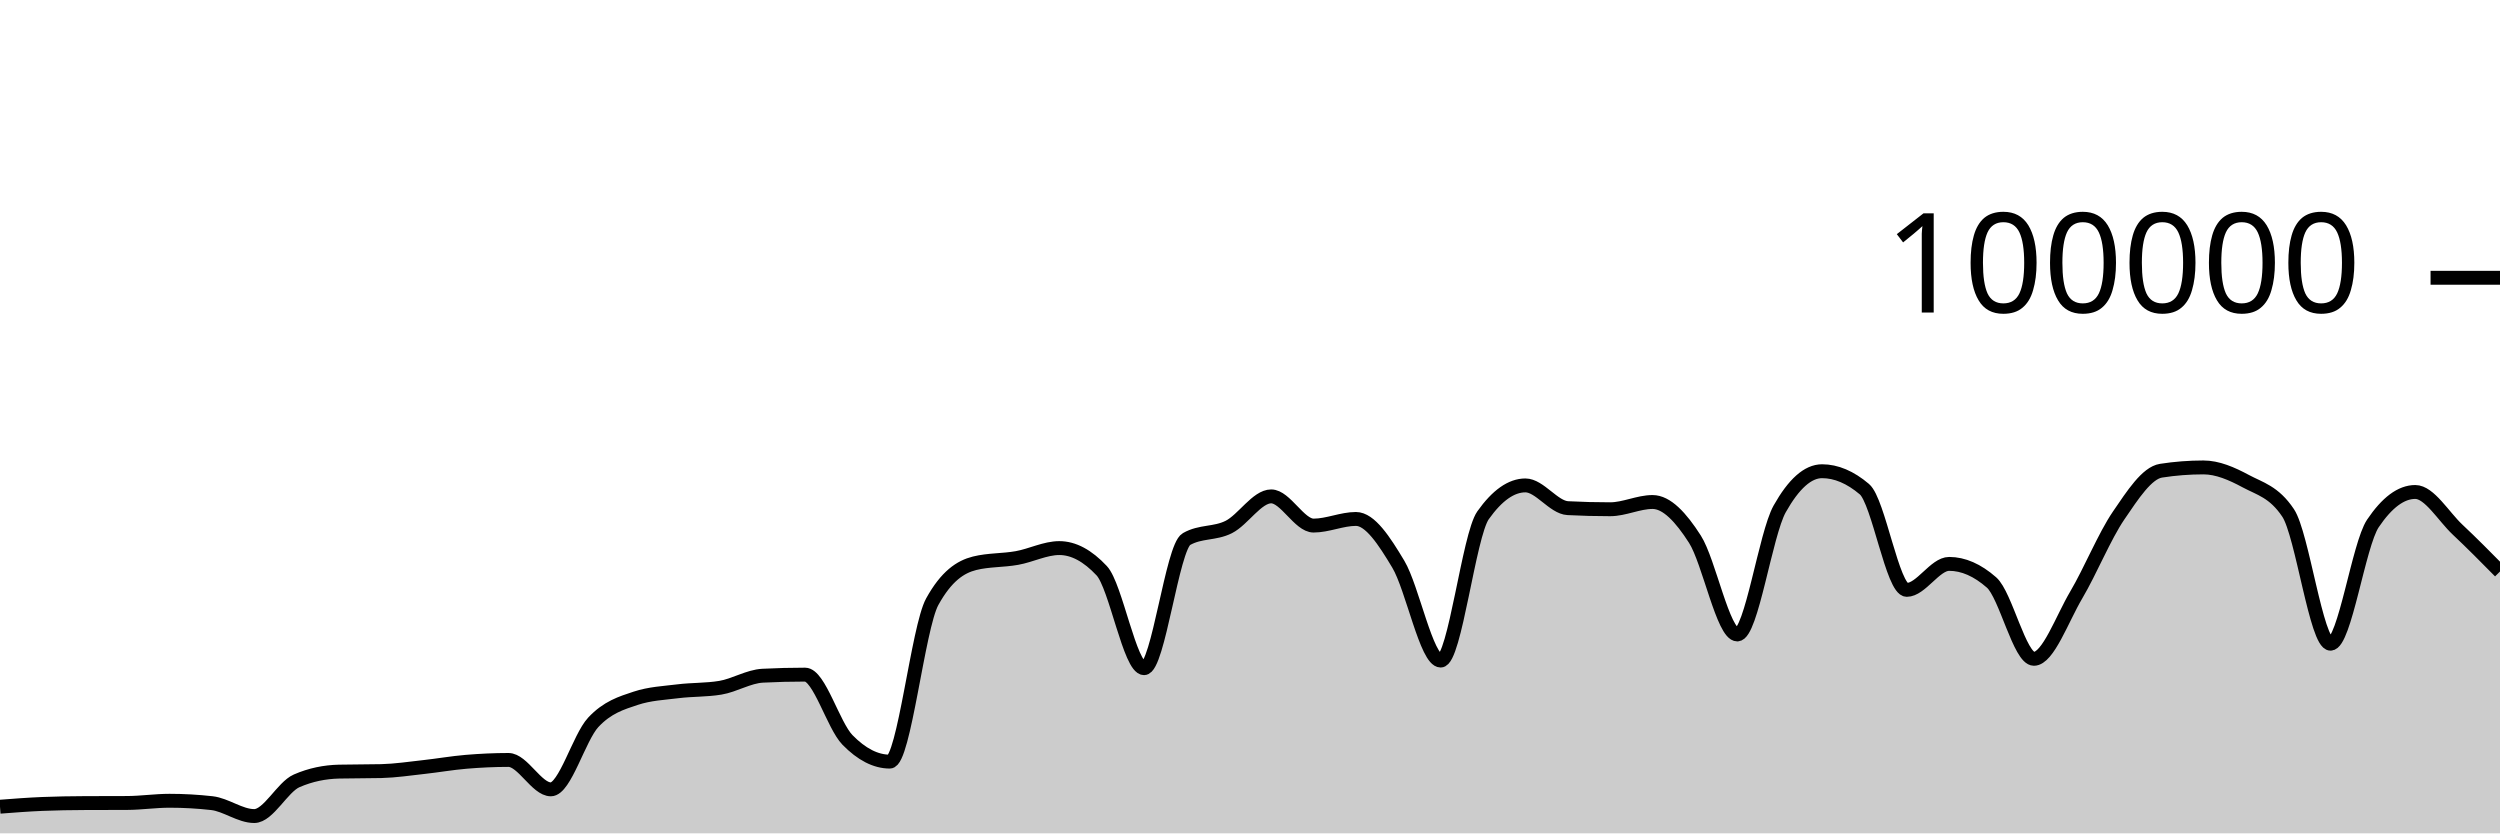
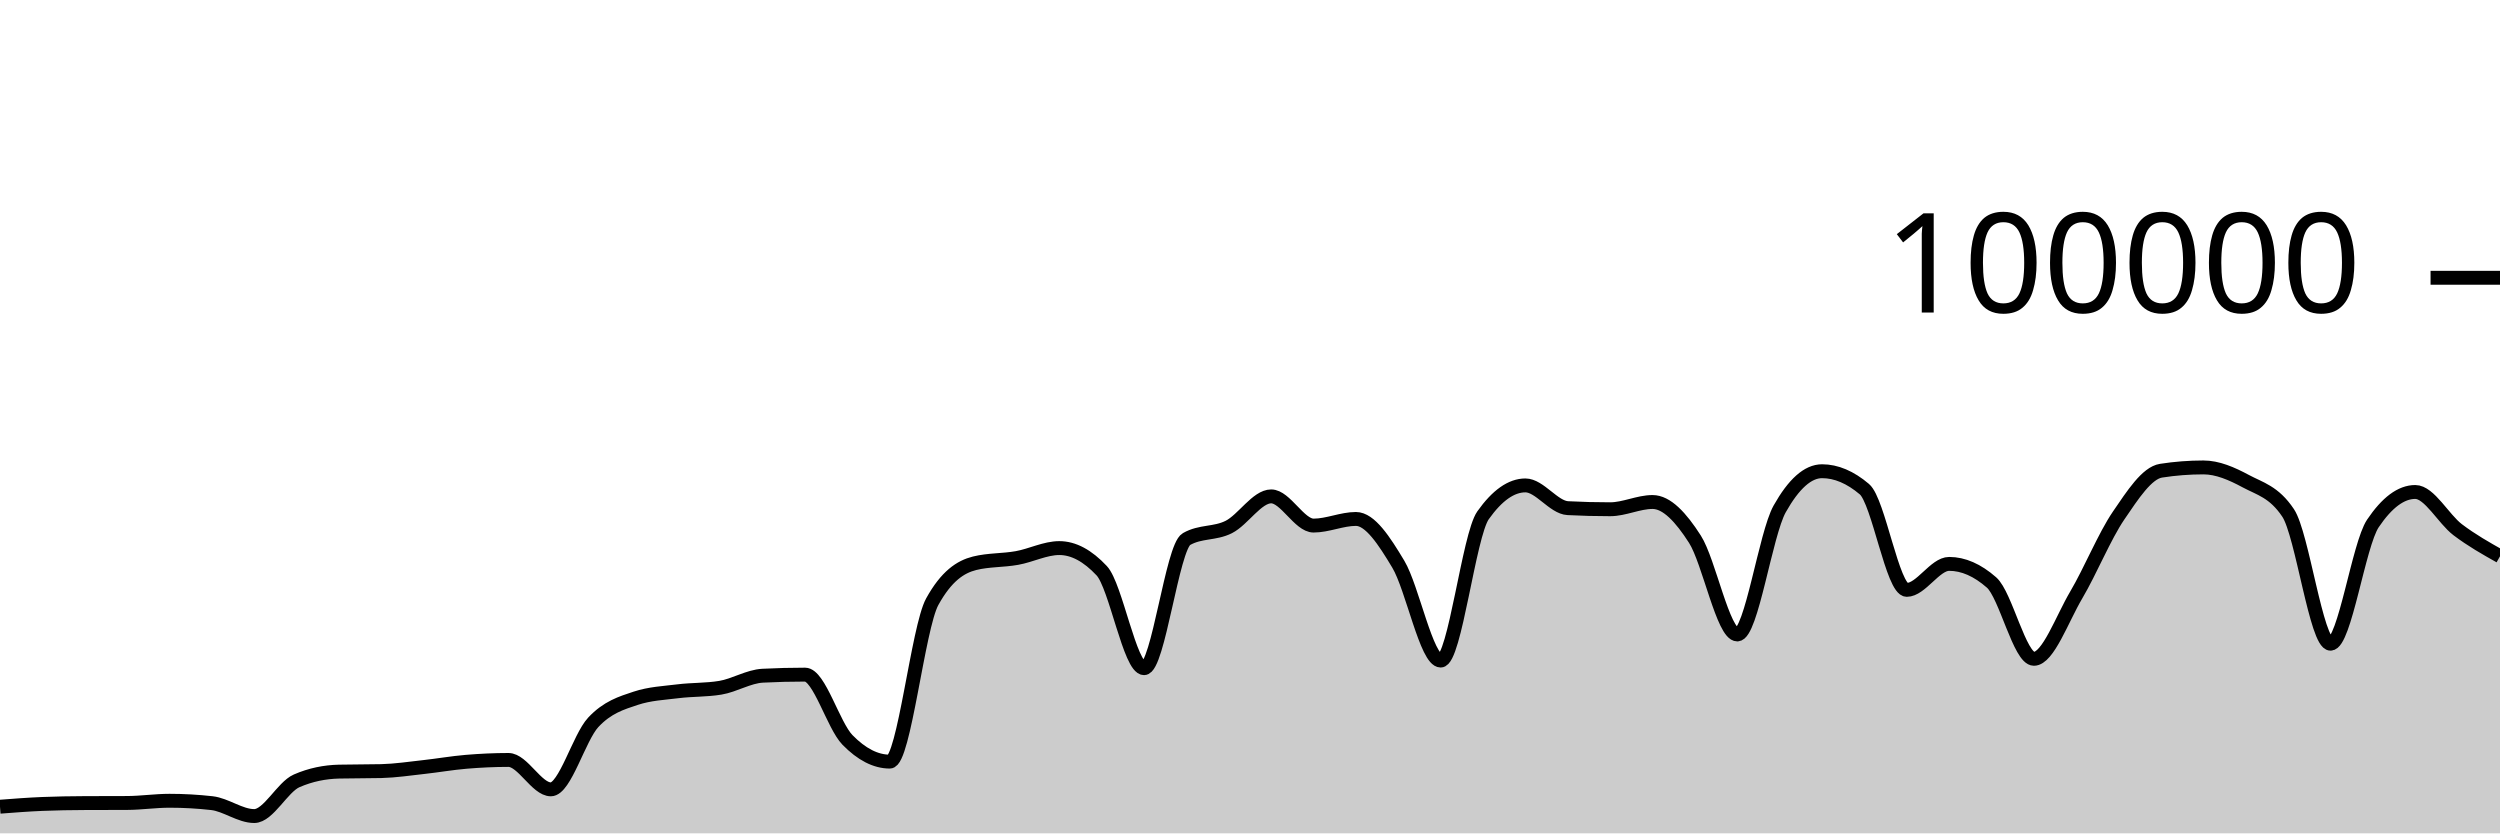
<svg xmlns="http://www.w3.org/2000/svg" viewBox="0 0 180 60">
  <g transform="translate(0,20)">
-     <path class="area" fill="rgba(0, 0, 0, 0.2)" d="M0,38.083C1.017,38.005,2.034,37.926,3.051,37.884C4.068,37.843,5.085,37.826,6.102,37.822C7.119,37.817,8.136,37.819,9.153,37.814C10.169,37.81,11.186,37.655,12.203,37.655C13.22,37.655,14.237,37.712,15.254,37.826C16.271,37.941,17.288,38.756,18.305,38.756C19.322,38.756,20.339,36.666,21.356,36.222C22.373,35.778,23.39,35.581,24.407,35.556C25.424,35.532,26.441,35.544,27.458,35.519C28.475,35.494,29.492,35.339,30.508,35.227C31.525,35.116,32.542,34.935,33.559,34.85C34.576,34.765,35.593,34.716,36.61,34.716C37.627,34.716,38.644,36.834,39.661,36.834C40.678,36.834,41.695,33.104,42.712,32.011C43.729,30.919,44.746,30.615,45.763,30.278C46.78,29.94,47.797,29.897,48.814,29.771C49.831,29.644,50.847,29.687,51.864,29.518C52.881,29.35,53.898,28.703,54.915,28.651C55.932,28.599,56.949,28.573,57.966,28.573C58.983,28.573,60,32.231,61.017,33.273C62.034,34.315,63.051,34.836,64.068,34.836C65.085,34.836,66.102,25.175,67.119,23.328C68.136,21.48,69.153,20.81,70.169,20.556C71.186,20.303,72.203,20.359,73.22,20.176C74.237,19.994,75.254,19.462,76.271,19.462C77.288,19.462,78.305,20.005,79.322,21.091C80.339,22.177,81.356,28.109,82.373,28.109C83.39,28.109,84.407,19.397,85.424,18.815C86.441,18.233,87.458,18.455,88.475,17.942C89.492,17.43,90.508,15.739,91.525,15.739C92.542,15.739,93.559,17.842,94.576,17.842C95.593,17.842,96.61,17.364,97.627,17.364C98.644,17.364,99.661,18.924,100.678,20.623C101.695,22.323,102.712,27.562,103.729,27.562C104.746,27.562,105.763,18.534,106.78,17.1C107.797,15.666,108.814,14.949,109.831,14.949C110.847,14.949,111.864,16.535,112.881,16.587C113.898,16.64,114.915,16.666,115.932,16.666C116.949,16.666,117.966,16.144,118.983,16.144C120,16.144,121.017,17.233,122.034,18.822C123.051,20.412,124.068,25.682,125.085,25.682C126.102,25.682,127.119,18.452,128.136,16.642C129.153,14.833,130.169,13.928,131.186,13.928C132.203,13.928,133.22,14.359,134.237,15.221C135.254,16.083,136.271,22.471,137.288,22.471C138.305,22.471,139.322,20.6,140.339,20.6C141.356,20.6,142.373,21.046,143.39,21.938C144.407,22.831,145.424,27.435,146.441,27.435C147.458,27.435,148.475,24.552,149.492,22.833C150.508,21.113,151.525,18.607,152.542,17.117C153.559,15.626,154.576,14.049,155.593,13.891C156.61,13.733,157.627,13.654,158.644,13.654C159.661,13.654,160.678,14.097,161.695,14.643C162.712,15.19,163.729,15.407,164.746,16.933C165.763,18.46,166.78,26.347,167.797,26.347C168.814,26.347,169.831,19.202,170.847,17.69C171.864,16.178,172.881,15.422,173.898,15.422C174.915,15.422,175.932,17.181,176.949,18.136C177.966,19.09,178.983,20.119,180,21.149L180,40C178.983,40,177.966,40,176.949,40C175.932,40,174.915,40,173.898,40C172.881,40,171.864,40,170.847,40C169.831,40,168.814,40,167.797,40C166.78,40,165.763,40,164.746,40C163.729,40,162.712,40,161.695,40C160.678,40,159.661,40,158.644,40C157.627,40,156.61,40,155.593,40C154.576,40,153.559,40,152.542,40C151.525,40,150.508,40,149.492,40C148.475,40,147.458,40,146.441,40C145.424,40,144.407,40,143.39,40C142.373,40,141.356,40,140.339,40C139.322,40,138.305,40,137.288,40C136.271,40,135.254,40,134.237,40C133.22,40,132.203,40,131.186,40C130.169,40,129.153,40,128.136,40C127.119,40,126.102,40,125.085,40C124.068,40,123.051,40,122.034,40C121.017,40,120,40,118.983,40C117.966,40,116.949,40,115.932,40C114.915,40,113.898,40,112.881,40C111.864,40,110.847,40,109.831,40C108.814,40,107.797,40,106.78,40C105.763,40,104.746,40,103.729,40C102.712,40,101.695,40,100.678,40C99.661,40,98.644,40,97.627,40C96.61,40,95.593,40,94.576,40C93.559,40,92.542,40,91.525,40C90.508,40,89.492,40,88.475,40C87.458,40,86.441,40,85.424,40C84.407,40,83.39,40,82.373,40C81.356,40,80.339,40,79.322,40C78.305,40,77.288,40,76.271,40C75.254,40,74.237,40,73.22,40C72.203,40,71.186,40,70.169,40C69.153,40,68.136,40,67.119,40C66.102,40,65.085,40,64.068,40C63.051,40,62.034,40,61.017,40C60,40,58.983,40,57.966,40C56.949,40,55.932,40,54.915,40C53.898,40,52.881,40,51.864,40C50.847,40,49.831,40,48.814,40C47.797,40,46.78,40,45.763,40C44.746,40,43.729,40,42.712,40C41.695,40,40.678,40,39.661,40C38.644,40,37.627,40,36.61,40C35.593,40,34.576,40,33.559,40C32.542,40,31.525,40,30.508,40C29.492,40,28.475,40,27.458,40C26.441,40,25.424,40,24.407,40C23.39,40,22.373,40,21.356,40C20.339,40,19.322,40,18.305,40C17.288,40,16.271,40,15.254,40C14.237,40,13.22,40,12.203,40C11.186,40,10.169,40,9.153,40C8.136,40,7.119,40,6.102,40C5.085,40,4.068,40,3.051,40C2.034,40,1.017,40,0,40Z" />
-     <path class="line" stroke="black" fill="none" d="M0,38.083C1.017,38.005,2.034,37.926,3.051,37.884C4.068,37.843,5.085,37.826,6.102,37.822C7.119,37.817,8.136,37.819,9.153,37.814C10.169,37.81,11.186,37.655,12.203,37.655C13.22,37.655,14.237,37.712,15.254,37.826C16.271,37.941,17.288,38.756,18.305,38.756C19.322,38.756,20.339,36.666,21.356,36.222C22.373,35.778,23.39,35.581,24.407,35.556C25.424,35.532,26.441,35.544,27.458,35.519C28.475,35.494,29.492,35.339,30.508,35.227C31.525,35.116,32.542,34.935,33.559,34.85C34.576,34.765,35.593,34.716,36.61,34.716C37.627,34.716,38.644,36.834,39.661,36.834C40.678,36.834,41.695,33.104,42.712,32.011C43.729,30.919,44.746,30.615,45.763,30.278C46.78,29.94,47.797,29.897,48.814,29.771C49.831,29.644,50.847,29.687,51.864,29.518C52.881,29.35,53.898,28.703,54.915,28.651C55.932,28.599,56.949,28.573,57.966,28.573C58.983,28.573,60,32.231,61.017,33.273C62.034,34.315,63.051,34.836,64.068,34.836C65.085,34.836,66.102,25.175,67.119,23.328C68.136,21.48,69.153,20.81,70.169,20.556C71.186,20.303,72.203,20.359,73.22,20.176C74.237,19.994,75.254,19.462,76.271,19.462C77.288,19.462,78.305,20.005,79.322,21.091C80.339,22.177,81.356,28.109,82.373,28.109C83.39,28.109,84.407,19.397,85.424,18.815C86.441,18.233,87.458,18.455,88.475,17.942C89.492,17.43,90.508,15.739,91.525,15.739C92.542,15.739,93.559,17.842,94.576,17.842C95.593,17.842,96.61,17.364,97.627,17.364C98.644,17.364,99.661,18.924,100.678,20.623C101.695,22.323,102.712,27.562,103.729,27.562C104.746,27.562,105.763,18.534,106.78,17.1C107.797,15.666,108.814,14.949,109.831,14.949C110.847,14.949,111.864,16.535,112.881,16.587C113.898,16.64,114.915,16.666,115.932,16.666C116.949,16.666,117.966,16.144,118.983,16.144C120,16.144,121.017,17.233,122.034,18.822C123.051,20.412,124.068,25.682,125.085,25.682C126.102,25.682,127.119,18.452,128.136,16.642C129.153,14.833,130.169,13.928,131.186,13.928C132.203,13.928,133.22,14.359,134.237,15.221C135.254,16.083,136.271,22.471,137.288,22.471C138.305,22.471,139.322,20.6,140.339,20.6C141.356,20.6,142.373,21.046,143.39,21.938C144.407,22.831,145.424,27.435,146.441,27.435C147.458,27.435,148.475,24.552,149.492,22.833C150.508,21.113,151.525,18.607,152.542,17.117C153.559,15.626,154.576,14.049,155.593,13.891C156.61,13.733,157.627,13.654,158.644,13.654C159.661,13.654,160.678,14.097,161.695,14.643C162.712,15.19,163.729,15.407,164.746,16.933C165.763,18.46,166.78,26.347,167.797,26.347C168.814,26.347,169.831,19.202,170.847,17.69C171.864,16.178,172.881,15.422,173.898,15.422C174.915,15.422,175.932,17.181,176.949,18.136C177.966,19.09,178.983,20.119,180,21.149" />
+     <path class="area" fill="rgba(0, 0, 0, 0.2)" d="M0,38.083C1.017,38.005,2.034,37.926,3.051,37.884C4.068,37.843,5.085,37.826,6.102,37.822C7.119,37.817,8.136,37.819,9.153,37.814C10.169,37.81,11.186,37.655,12.203,37.655C13.22,37.655,14.237,37.712,15.254,37.826C16.271,37.941,17.288,38.756,18.305,38.756C19.322,38.756,20.339,36.666,21.356,36.222C22.373,35.778,23.39,35.581,24.407,35.556C25.424,35.532,26.441,35.544,27.458,35.519C28.475,35.494,29.492,35.339,30.508,35.227C31.525,35.116,32.542,34.935,33.559,34.85C34.576,34.765,35.593,34.716,36.61,34.716C37.627,34.716,38.644,36.834,39.661,36.834C40.678,36.834,41.695,33.104,42.712,32.011C43.729,30.919,44.746,30.615,45.763,30.278C46.78,29.94,47.797,29.897,48.814,29.771C49.831,29.644,50.847,29.687,51.864,29.518C52.881,29.35,53.898,28.703,54.915,28.651C55.932,28.599,56.949,28.573,57.966,28.573C58.983,28.573,60,32.231,61.017,33.273C62.034,34.315,63.051,34.836,64.068,34.836C65.085,34.836,66.102,25.175,67.119,23.328C68.136,21.48,69.153,20.81,70.169,20.556C71.186,20.303,72.203,20.359,73.22,20.176C74.237,19.994,75.254,19.462,76.271,19.462C77.288,19.462,78.305,20.005,79.322,21.091C80.339,22.177,81.356,28.109,82.373,28.109C83.39,28.109,84.407,19.397,85.424,18.815C86.441,18.233,87.458,18.455,88.475,17.942C89.492,17.43,90.508,15.739,91.525,15.739C92.542,15.739,93.559,17.842,94.576,17.842C95.593,17.842,96.61,17.364,97.627,17.364C98.644,17.364,99.661,18.924,100.678,20.623C101.695,22.323,102.712,27.562,103.729,27.562C104.746,27.562,105.763,18.534,106.78,17.1C107.797,15.666,108.814,14.949,109.831,14.949C110.847,14.949,111.864,16.535,112.881,16.587C113.898,16.64,114.915,16.666,115.932,16.666C116.949,16.666,117.966,16.144,118.983,16.144C120,16.144,121.017,17.233,122.034,18.822C123.051,20.412,124.068,25.682,125.085,25.682C126.102,25.682,127.119,18.452,128.136,16.642C129.153,14.833,130.169,13.928,131.186,13.928C132.203,13.928,133.22,14.359,134.237,15.221C135.254,16.083,136.271,22.471,137.288,22.471C138.305,22.471,139.322,20.6,140.339,20.6C141.356,20.6,142.373,21.046,143.39,21.938C144.407,22.831,145.424,27.435,146.441,27.435C147.458,27.435,148.475,24.552,149.492,22.833C150.508,21.113,151.525,18.607,152.542,17.117C153.559,15.626,154.576,14.049,155.593,13.891C156.61,13.733,157.627,13.654,158.644,13.654C159.661,13.654,160.678,14.097,161.695,14.643C162.712,15.19,163.729,15.407,164.746,16.933C165.763,18.46,166.78,26.347,167.797,26.347C168.814,26.347,169.831,19.202,170.847,17.69C171.864,16.178,172.881,15.422,173.898,15.422C174.915,15.422,175.932,17.364,176.949,18.136C177.966,18.907,178.983,19.479,180,20.052L180,40C178.983,40,177.966,40,176.949,40C175.932,40,174.915,40,173.898,40C172.881,40,171.864,40,170.847,40C169.831,40,168.814,40,167.797,40C166.78,40,165.763,40,164.746,40C163.729,40,162.712,40,161.695,40C160.678,40,159.661,40,158.644,40C157.627,40,156.61,40,155.593,40C154.576,40,153.559,40,152.542,40C151.525,40,150.508,40,149.492,40C148.475,40,147.458,40,146.441,40C145.424,40,144.407,40,143.39,40C142.373,40,141.356,40,140.339,40C139.322,40,138.305,40,137.288,40C136.271,40,135.254,40,134.237,40C133.22,40,132.203,40,131.186,40C130.169,40,129.153,40,128.136,40C127.119,40,126.102,40,125.085,40C124.068,40,123.051,40,122.034,40C121.017,40,120,40,118.983,40C117.966,40,116.949,40,115.932,40C114.915,40,113.898,40,112.881,40C111.864,40,110.847,40,109.831,40C108.814,40,107.797,40,106.78,40C105.763,40,104.746,40,103.729,40C102.712,40,101.695,40,100.678,40C99.661,40,98.644,40,97.627,40C96.61,40,95.593,40,94.576,40C93.559,40,92.542,40,91.525,40C90.508,40,89.492,40,88.475,40C87.458,40,86.441,40,85.424,40C84.407,40,83.39,40,82.373,40C81.356,40,80.339,40,79.322,40C78.305,40,77.288,40,76.271,40C75.254,40,74.237,40,73.22,40C72.203,40,71.186,40,70.169,40C69.153,40,68.136,40,67.119,40C66.102,40,65.085,40,64.068,40C63.051,40,62.034,40,61.017,40C60,40,58.983,40,57.966,40C56.949,40,55.932,40,54.915,40C53.898,40,52.881,40,51.864,40C50.847,40,49.831,40,48.814,40C47.797,40,46.78,40,45.763,40C44.746,40,43.729,40,42.712,40C41.695,40,40.678,40,39.661,40C38.644,40,37.627,40,36.61,40C35.593,40,34.576,40,33.559,40C32.542,40,31.525,40,30.508,40C29.492,40,28.475,40,27.458,40C26.441,40,25.424,40,24.407,40C23.39,40,22.373,40,21.356,40C20.339,40,19.322,40,18.305,40C17.288,40,16.271,40,15.254,40C14.237,40,13.22,40,12.203,40C11.186,40,10.169,40,9.153,40C8.136,40,7.119,40,6.102,40C5.085,40,4.068,40,3.051,40C2.034,40,1.017,40,0,40Z" />
+     <path class="line" stroke="black" fill="none" d="M0,38.083C1.017,38.005,2.034,37.926,3.051,37.884C4.068,37.843,5.085,37.826,6.102,37.822C7.119,37.817,8.136,37.819,9.153,37.814C10.169,37.81,11.186,37.655,12.203,37.655C13.22,37.655,14.237,37.712,15.254,37.826C16.271,37.941,17.288,38.756,18.305,38.756C19.322,38.756,20.339,36.666,21.356,36.222C22.373,35.778,23.39,35.581,24.407,35.556C25.424,35.532,26.441,35.544,27.458,35.519C28.475,35.494,29.492,35.339,30.508,35.227C31.525,35.116,32.542,34.935,33.559,34.85C34.576,34.765,35.593,34.716,36.61,34.716C37.627,34.716,38.644,36.834,39.661,36.834C40.678,36.834,41.695,33.104,42.712,32.011C43.729,30.919,44.746,30.615,45.763,30.278C46.78,29.94,47.797,29.897,48.814,29.771C49.831,29.644,50.847,29.687,51.864,29.518C52.881,29.35,53.898,28.703,54.915,28.651C55.932,28.599,56.949,28.573,57.966,28.573C58.983,28.573,60,32.231,61.017,33.273C62.034,34.315,63.051,34.836,64.068,34.836C65.085,34.836,66.102,25.175,67.119,23.328C68.136,21.48,69.153,20.81,70.169,20.556C71.186,20.303,72.203,20.359,73.22,20.176C74.237,19.994,75.254,19.462,76.271,19.462C77.288,19.462,78.305,20.005,79.322,21.091C80.339,22.177,81.356,28.109,82.373,28.109C83.39,28.109,84.407,19.397,85.424,18.815C86.441,18.233,87.458,18.455,88.475,17.942C89.492,17.43,90.508,15.739,91.525,15.739C92.542,15.739,93.559,17.842,94.576,17.842C95.593,17.842,96.61,17.364,97.627,17.364C98.644,17.364,99.661,18.924,100.678,20.623C101.695,22.323,102.712,27.562,103.729,27.562C104.746,27.562,105.763,18.534,106.78,17.1C107.797,15.666,108.814,14.949,109.831,14.949C110.847,14.949,111.864,16.535,112.881,16.587C113.898,16.64,114.915,16.666,115.932,16.666C116.949,16.666,117.966,16.144,118.983,16.144C120,16.144,121.017,17.233,122.034,18.822C123.051,20.412,124.068,25.682,125.085,25.682C126.102,25.682,127.119,18.452,128.136,16.642C129.153,14.833,130.169,13.928,131.186,13.928C132.203,13.928,133.22,14.359,134.237,15.221C135.254,16.083,136.271,22.471,137.288,22.471C138.305,22.471,139.322,20.6,140.339,20.6C141.356,20.6,142.373,21.046,143.39,21.938C144.407,22.831,145.424,27.435,146.441,27.435C147.458,27.435,148.475,24.552,149.492,22.833C150.508,21.113,151.525,18.607,152.542,17.117C153.559,15.626,154.576,14.049,155.593,13.891C156.61,13.733,157.627,13.654,158.644,13.654C159.661,13.654,160.678,14.097,161.695,14.643C162.712,15.19,163.729,15.407,164.746,16.933C165.763,18.46,166.78,26.347,167.797,26.347C168.814,26.347,169.831,19.202,170.847,17.69C171.864,16.178,172.881,15.422,173.898,15.422C174.915,15.422,175.932,17.364,176.949,18.136C177.966,18.907,178.983,19.479,180,20.052" />
    <path class="axis-ceiling" stroke-width="1" stroke="black" fill="none" d="M175,0L180,0" />
    <text class="axis-ceiling-label" font-family="sans-serif" text-anchor="end" font-size="10px" x="170" y="2.5">100000</text>
  </g>
</svg>
